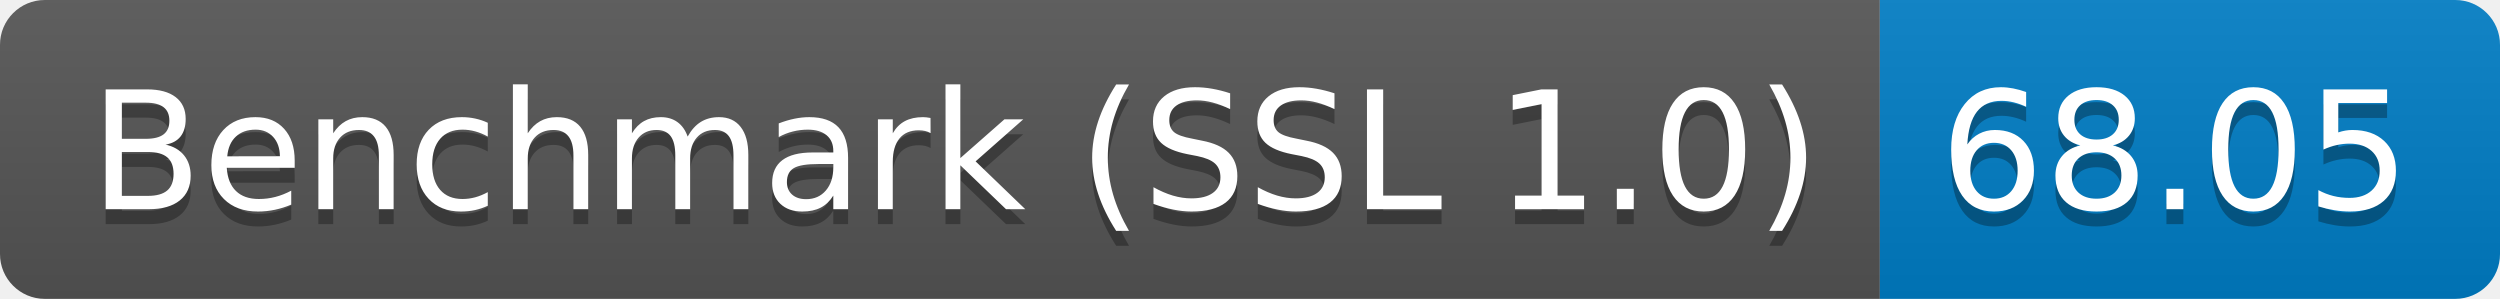
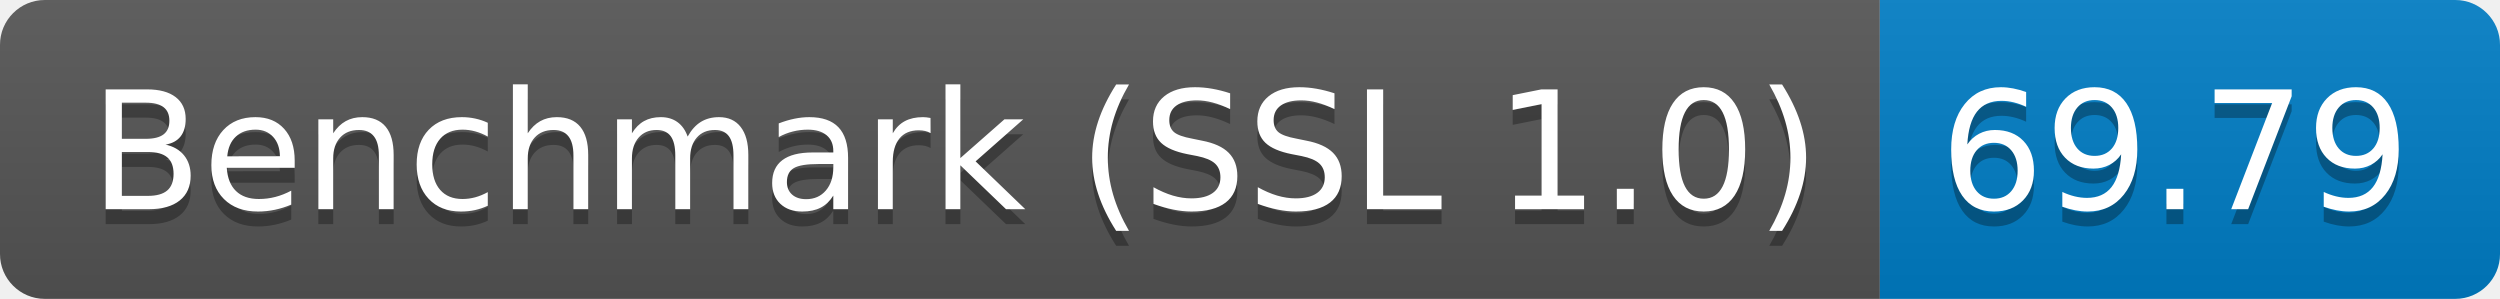
<svg xmlns="http://www.w3.org/2000/svg" height="20" width="167.3">
  <linearGradient id="smooth" x2="0" y2="100%">
    <stop offset="0" stop-color="#bbb" stop-opacity=".1" />
    <stop offset="1" stop-opacity=".1" />
  </linearGradient>
  <clipPath id="round">
    <rect fill="#fff" height="20" rx="3" width="167.3" />
  </clipPath>
  <g clip-path="url(#round)">
    <rect fill="#555" height="20" width="125.8" />
    <rect fill="#007ec6" height="20" width="41.5" x="125.8" />
    <rect fill="url(#smooth)" height="20" width="167.3" />
  </g>
  <g fill="#fff" font-family="DejaVu Sans,Verdana,Geneva,sans-serif" font-size="110" text-anchor="middle">
    <text fill="#010101" fill-opacity=".3" lengthAdjust="spacing" textLength="1158.0" transform="scale(0.1)" x="639.0" y="150">Benchmark (SSL 1.0)</text>
    <text lengthAdjust="spacing" textLength="1158.0" transform="scale(0.1)" x="639.0" y="140">Benchmark (SSL 1.0)</text>
-     <text fill="#010101" fill-opacity=".3" lengthAdjust="spacing" textLength="315.0" transform="scale(0.1)" x="1455.5" y="150">68.05</text>
-     <text lengthAdjust="spacing" textLength="315.0" transform="scale(0.1)" x="1455.5" y="140">68.05</text>
+     <text fill="#010101" fill-opacity=".3" lengthAdjust="spacing" textLength="315.0" transform="scale(0.1)" x="1455.5" y="150">69.79</text>
+     <text lengthAdjust="spacing" textLength="315.0" transform="scale(0.1)" x="1455.5" y="140">69.79</text>
  </g>
</svg>
